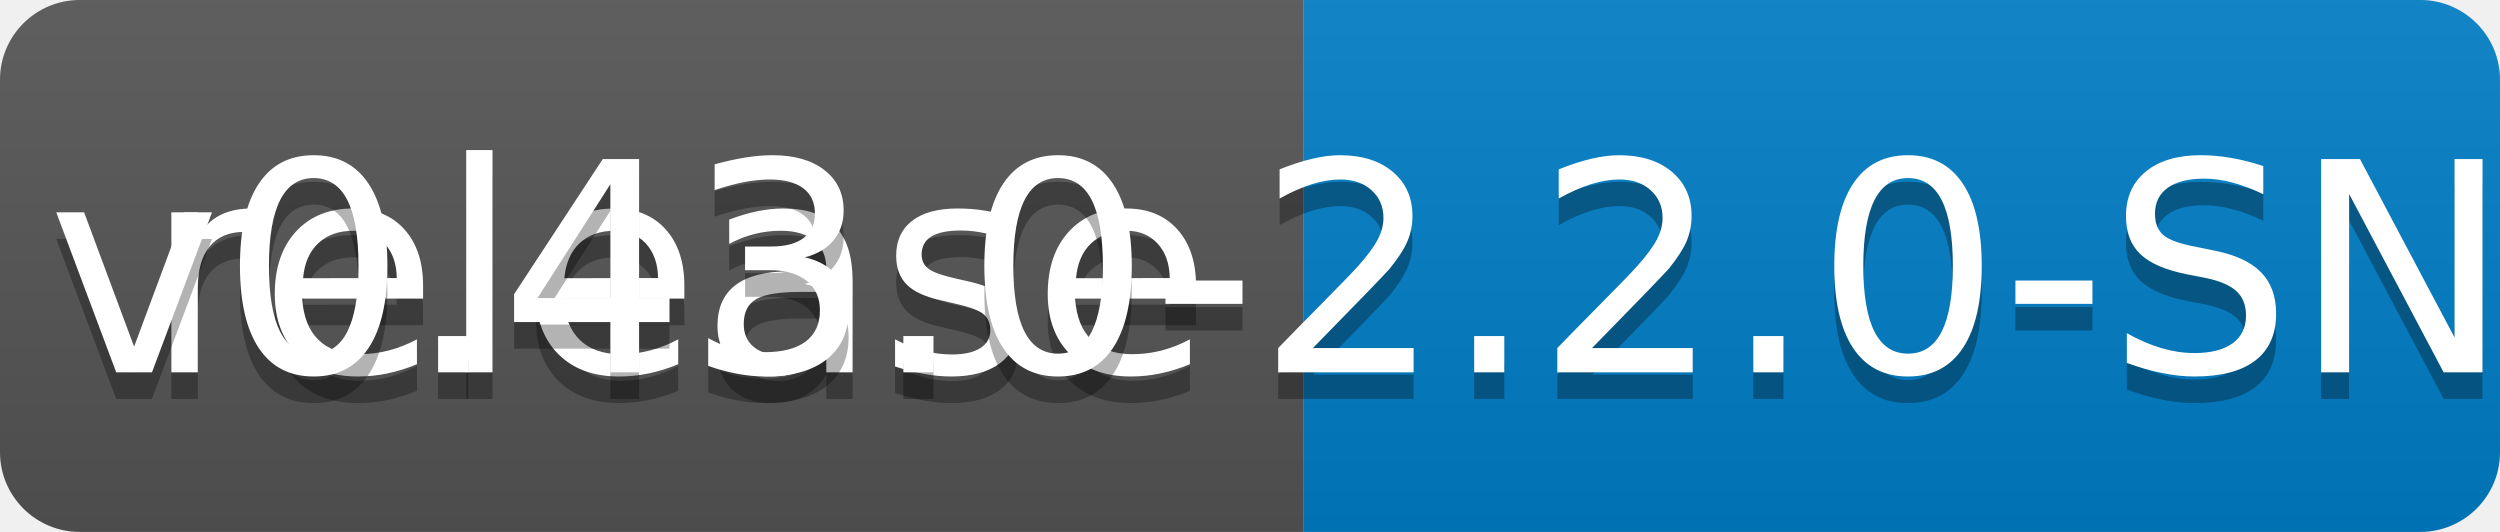
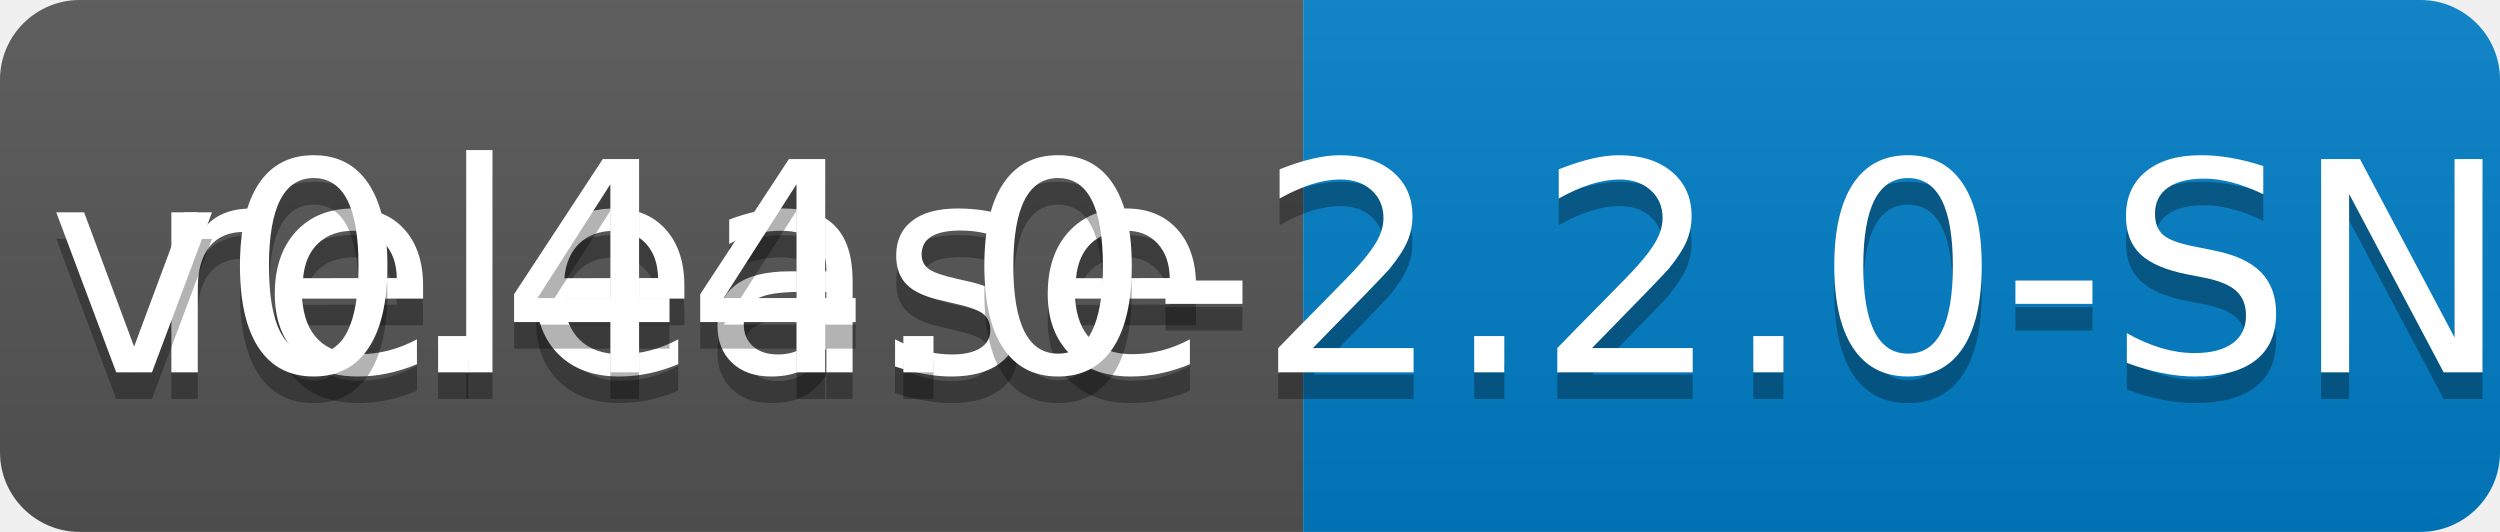
<svg xmlns="http://www.w3.org/2000/svg" width="94" height="20">
  <linearGradient id="b" x2="0" y2="100%">
    <stop offset="0" stop-color="#bbb" stop-opacity=".1" />
    <stop offset="1" stop-opacity=".1" />
  </linearGradient>
  <clipPath id="a">
    <rect width="94" height="20" rx="3" fill="#fff" />
  </clipPath>
  <g clip-path="url(#a)">
    <path fill="#555" d="M0 0h49v20H0z" />
    <path fill="#007ec6" d="M49 0h45v20H49z" />
    <path fill="url(#b)" d="M0 0h94v20H0z" />
  </g>
  <g fill="#fff" text-anchor="middle" font-family="DejaVu Sans,Verdana,Geneva,sans-serif" font-size="110">
    <text x="255" y="150" fill="#010101" fill-opacity=".3" transform="scale(.1)" textLength="390">release</text>
    <text x="255" y="140" transform="scale(.1)" textLength="390">release</text>
-     <text x="705" y="150" fill="#010101" fill-opacity=".3" transform="scale(.1)" textLength="350">v0.43.0-2.2.0-SNAPSHOT</text>
-     <text x="705" y="140" transform="scale(.1)" textLength="350">v0.43.0-2.2.0-SNAPSHOT</text>
+     <text x="705" y="150" fill="#010101" fill-opacity=".3" transform="scale(.1)" textLength="350">v0.44.0-2.2.0-SNAPSHOT</text>
+     <text x="705" y="140" transform="scale(.1)" textLength="350">v0.44.0-2.2.0-SNAPSHOT</text>
  </g>
</svg>
